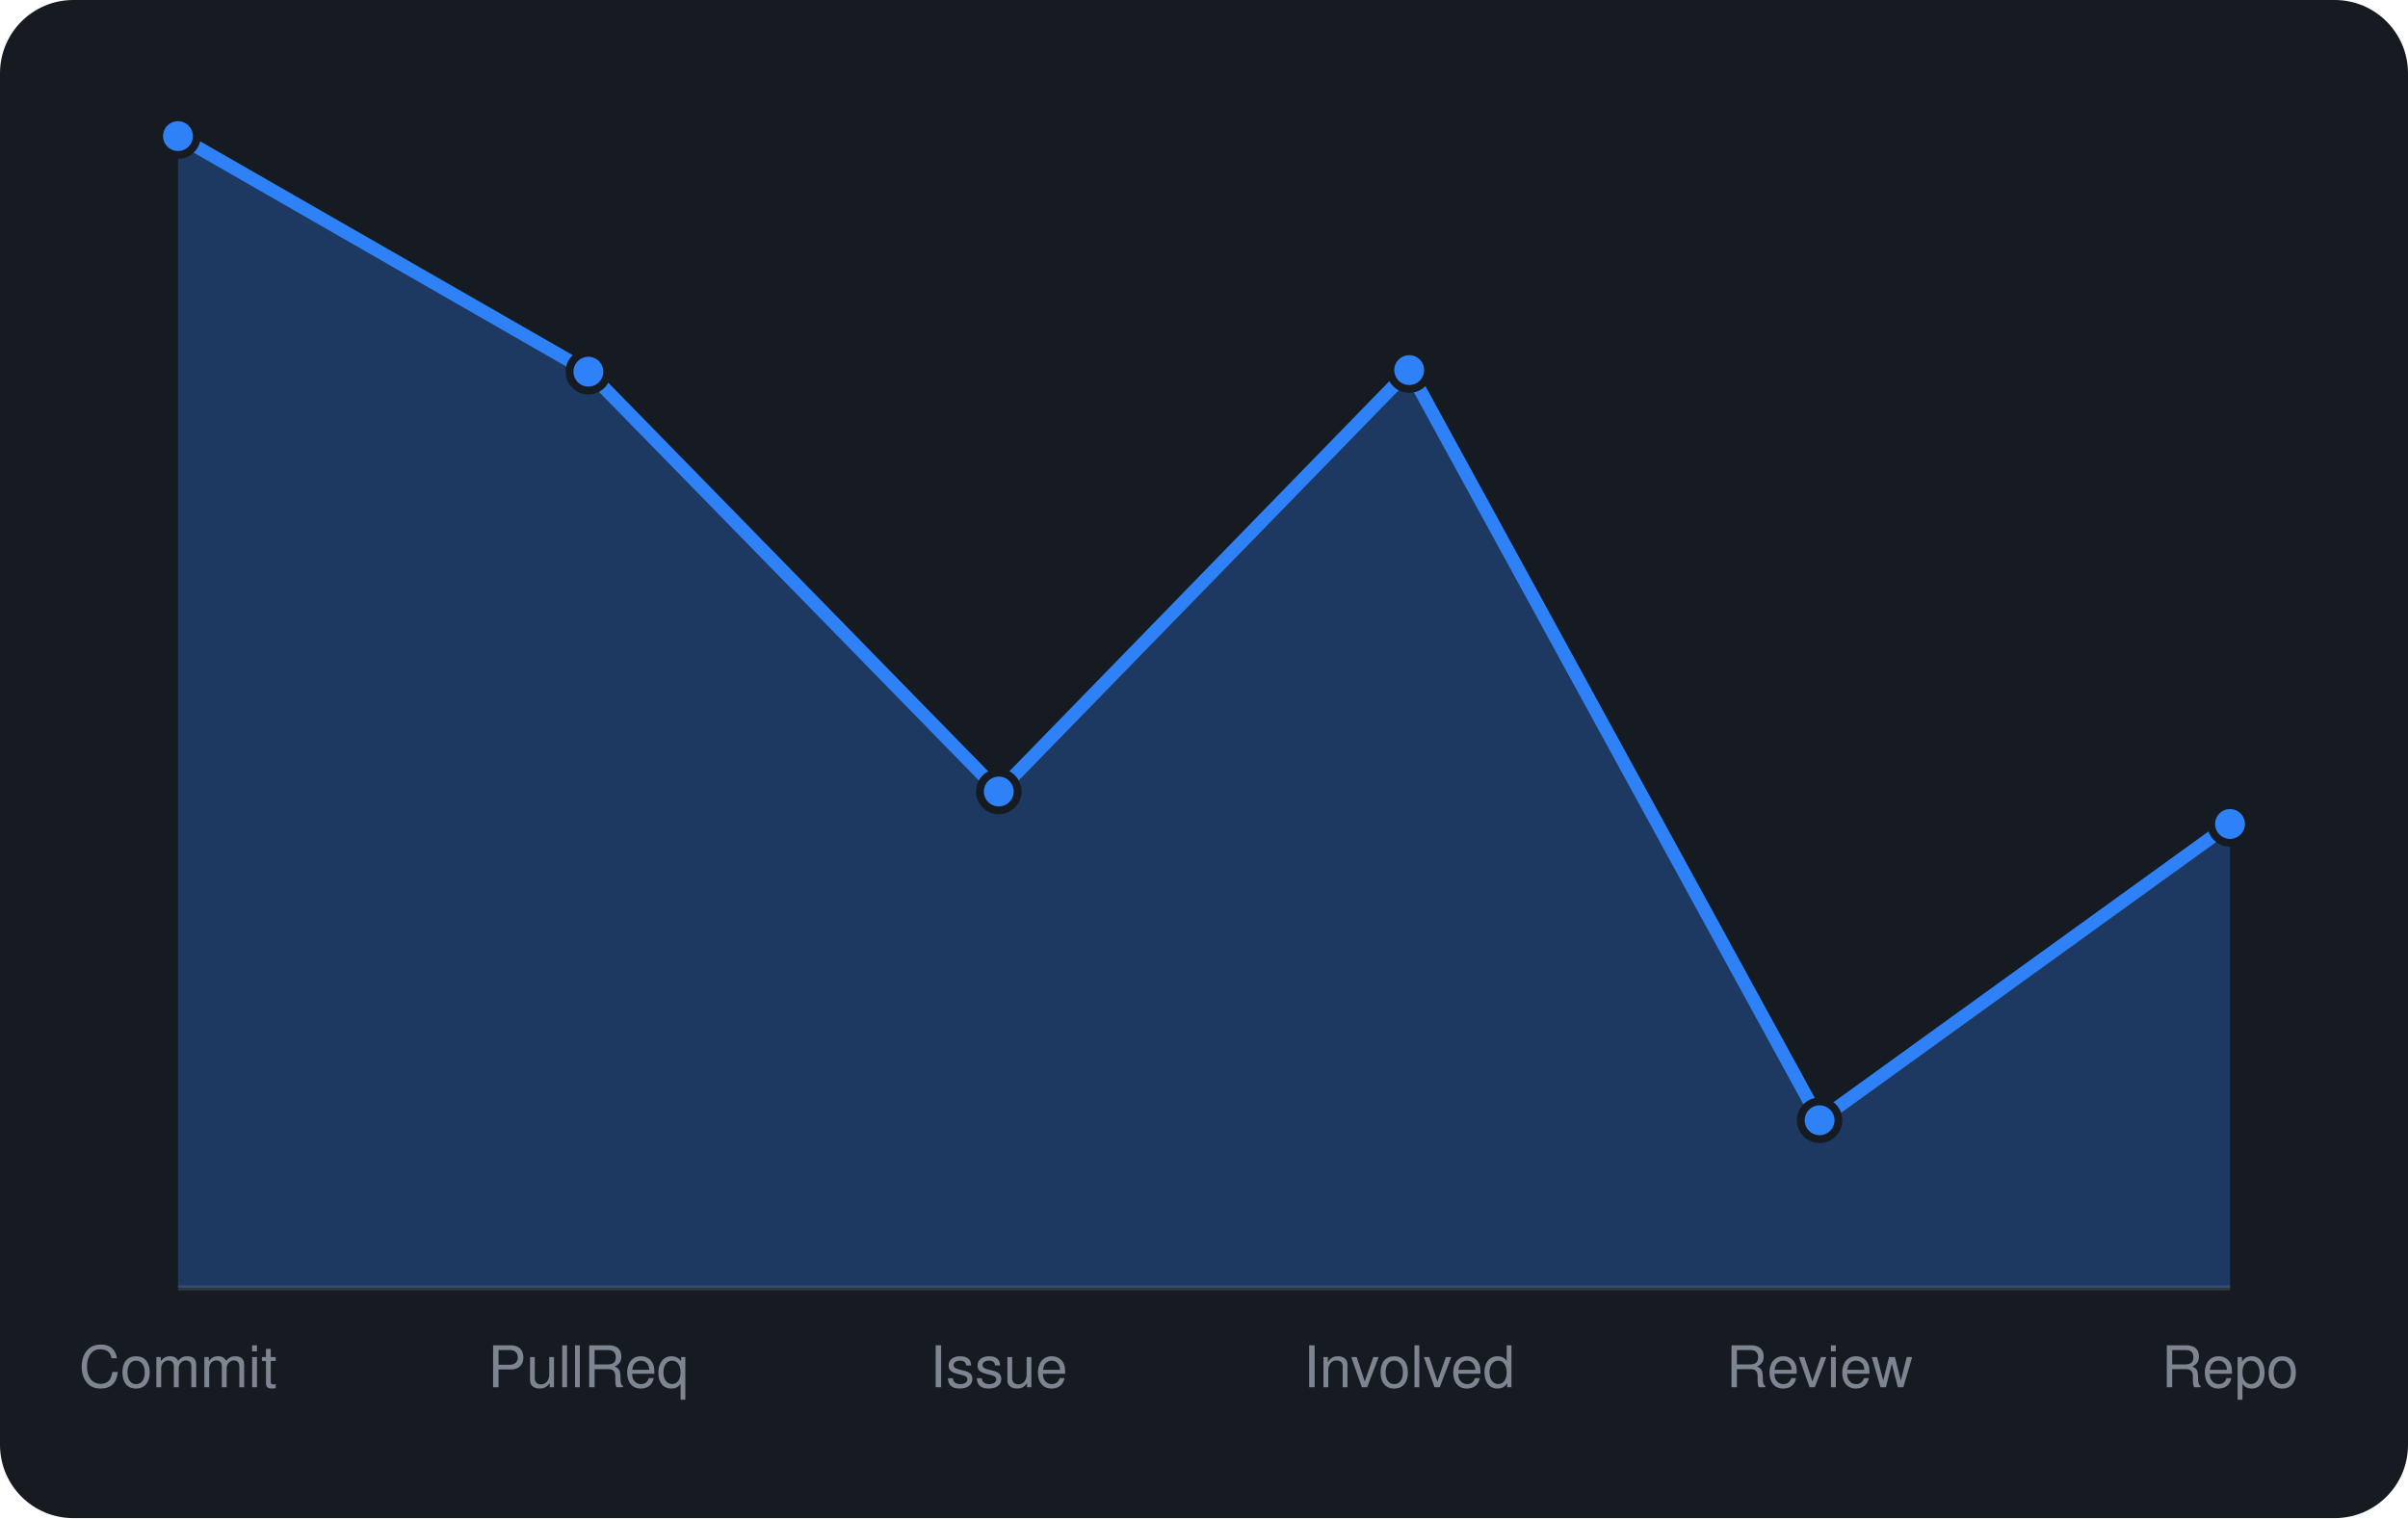
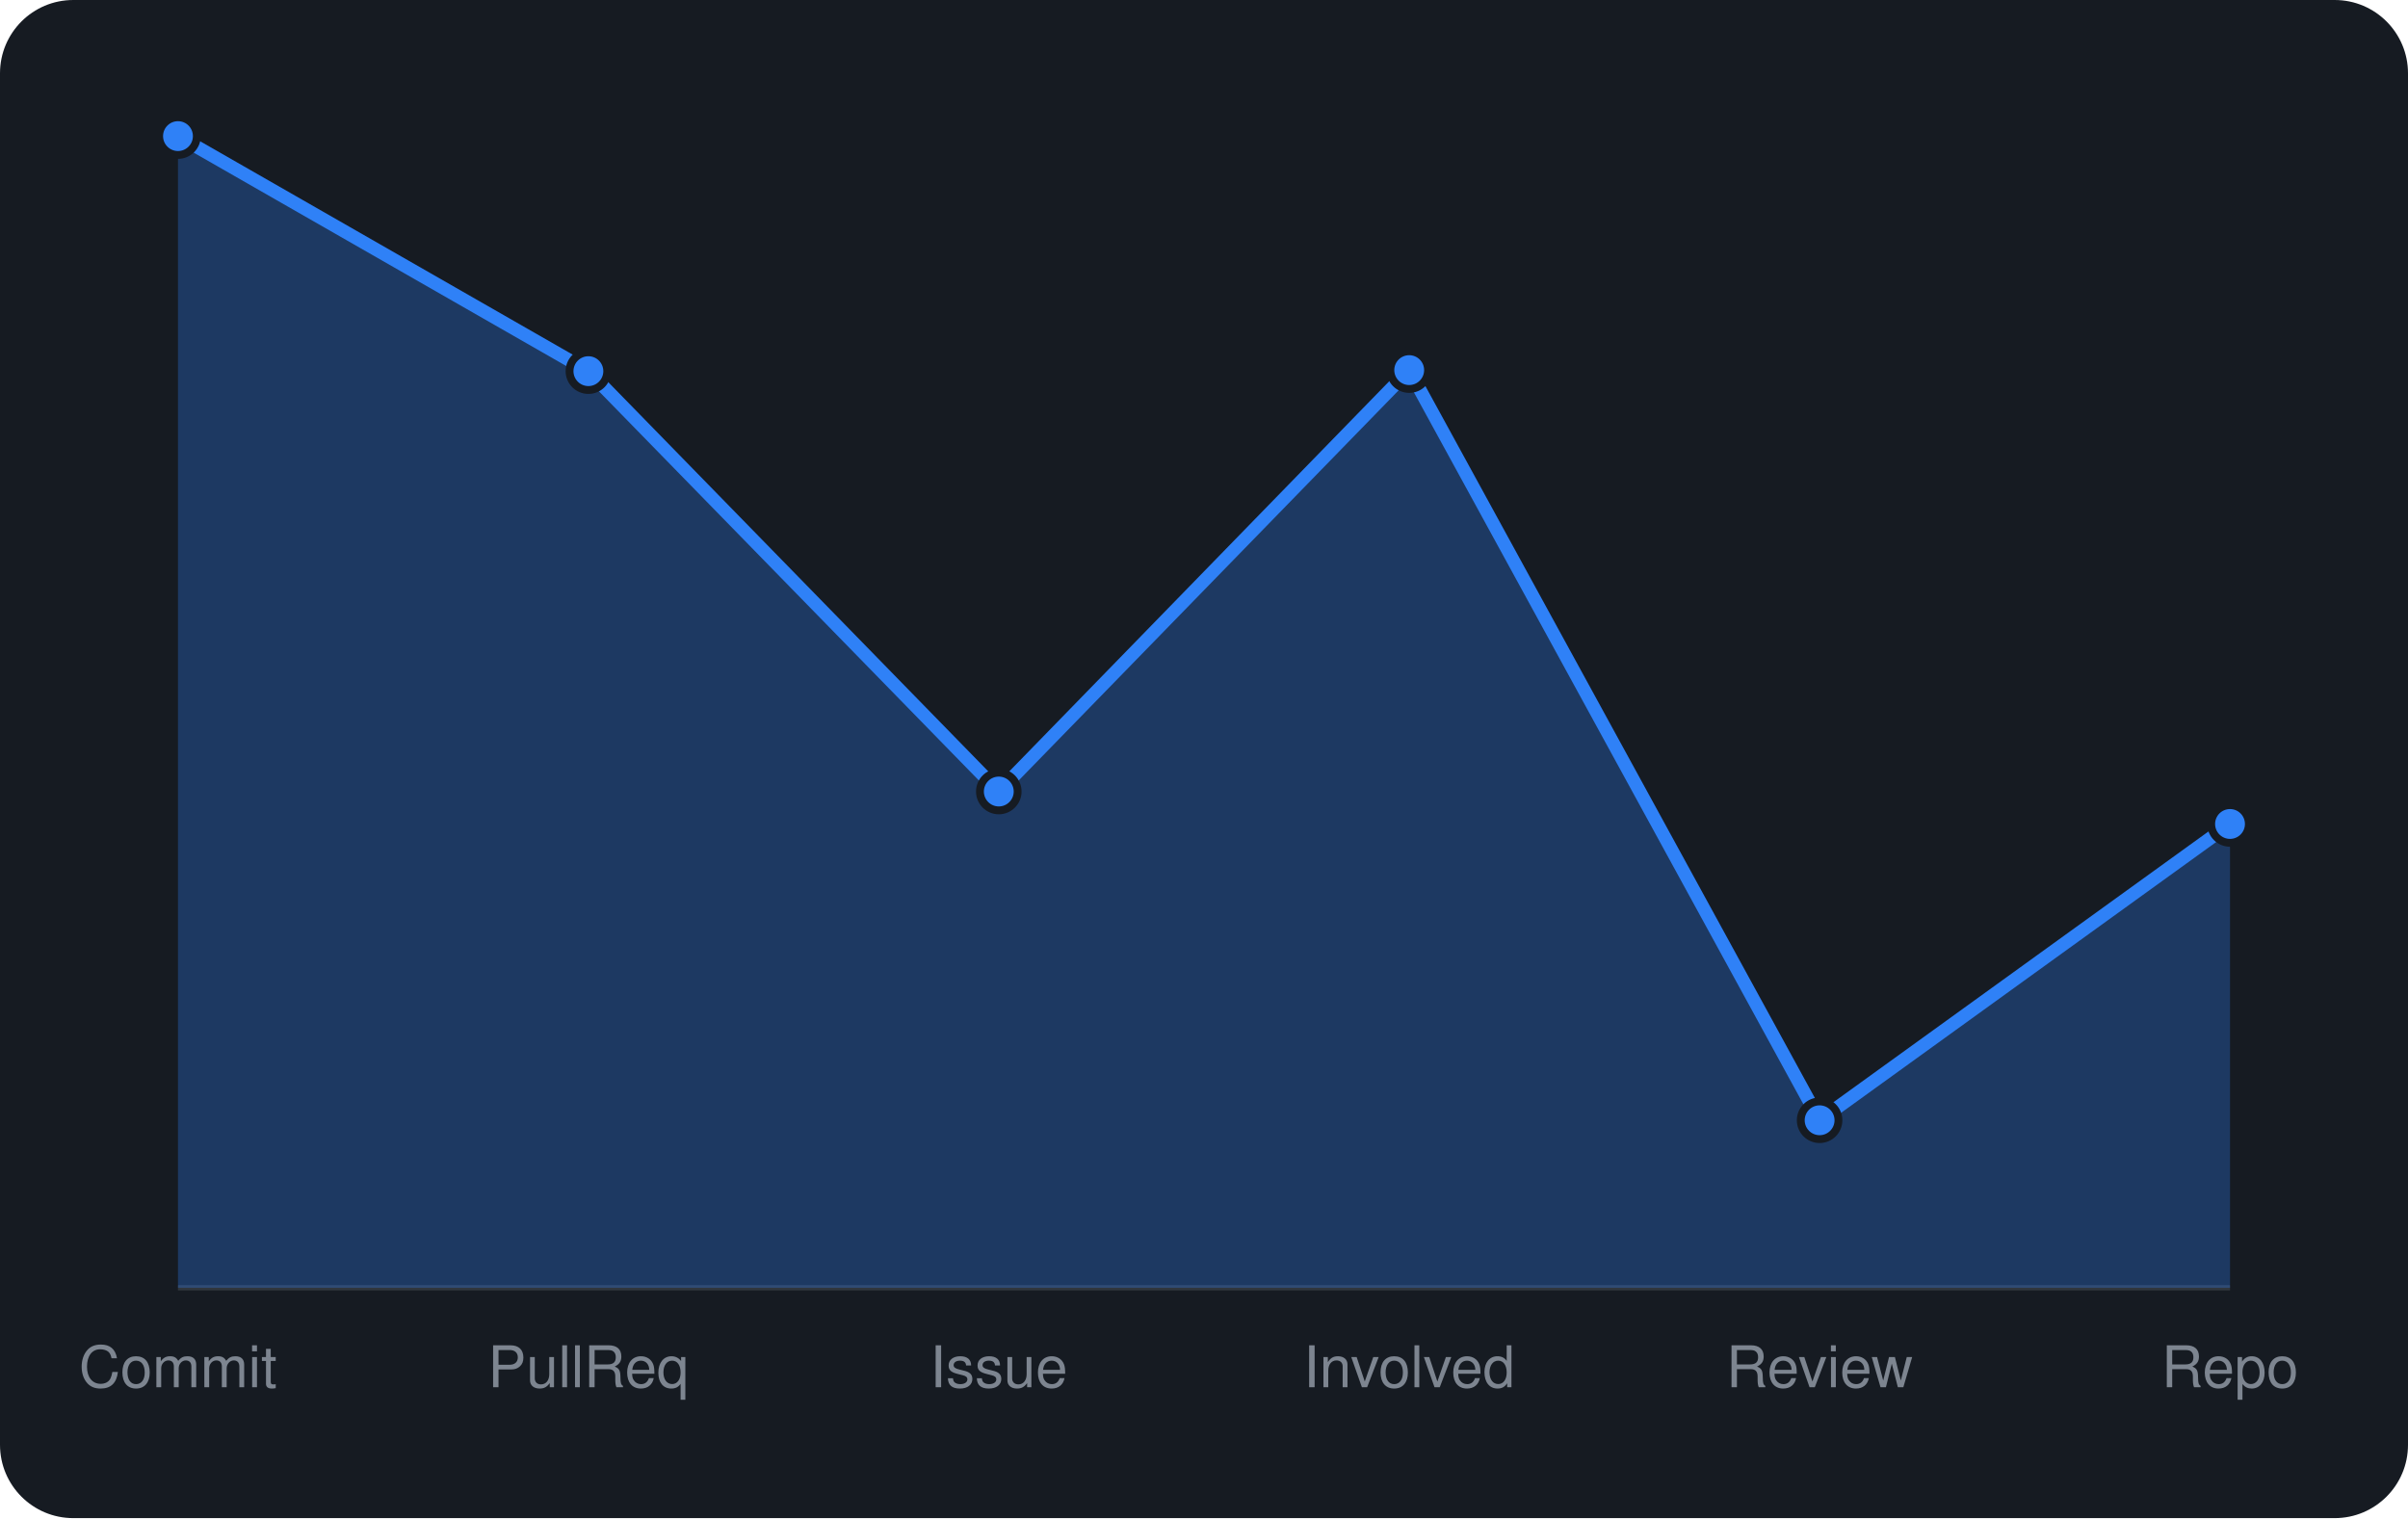
<svg xmlns="http://www.w3.org/2000/svg" viewBox="0 0 460 290" width="460" height="290" font-family="-apple-system,BlinkMacSystemFont,'Segoe UI',Helvetica,Arial,sans-serif">
  <rect width="460" height="290" rx="14" fill="#161b22" />
  <line x1="34" y1="246" x2="426" y2="246" stroke="#30363d" />
-   <path d="M34.0 246 L34.0 26.0L112.4 71.0L190.8 151.2L269.2 70.7L347.6 214.0L426.0 157.4 L426.0 246 Z" fill="rgba(47,129,247,0.3)" />
-   <path d="M34.0 26.0L112.4 71.0L190.8 151.2L269.2 70.7L347.6 214.0L426.0 157.4" fill="none" stroke="#2f81f7" stroke-width="2.5" stroke-linejoin="round" />
+   <path d="M34.0 246 L34.0 26.0L112.4 70.9L190.8 151.2L269.2 70.7L347.6 214.0L426.0 157.4 L426.0 246 Z" fill="rgba(47,129,247,0.3)" />
+   <path d="M34.0 26.0L112.4 70.9L190.8 151.2L269.2 70.7L347.6 214.0L426.0 157.4" fill="none" stroke="#2f81f7" stroke-width="2.5" stroke-linejoin="round" />
  <circle cx="34.0" cy="26.0" r="3.6" fill="#2f81f7" stroke="#161b22" stroke-width="1.5" />
-   <circle cx="112.4" cy="71.0" r="3.6" fill="#2f81f7" stroke="#161b22" stroke-width="1.5" />
+   <circle cx="112.4" cy="70.9" r="3.6" fill="#2f81f7" stroke="#161b22" stroke-width="1.5" />
  <circle cx="190.8" cy="151.2" r="3.6" fill="#2f81f7" stroke="#161b22" stroke-width="1.5" />
  <circle cx="269.2" cy="70.7" r="3.6" fill="#2f81f7" stroke="#161b22" stroke-width="1.5" />
  <circle cx="347.6" cy="214.0" r="3.6" fill="#2f81f7" stroke="#161b22" stroke-width="1.5" />
  <circle cx="426.0" cy="157.4" r="3.6" fill="#2f81f7" stroke="#161b22" stroke-width="1.5" />
  <text x="34.0" y="265" text-anchor="middle" font-size="11" fill="#7d8590">Commit</text>
  <text x="112.4" y="265" text-anchor="middle" font-size="11" fill="#7d8590">PullReq</text>
  <text x="190.8" y="265" text-anchor="middle" font-size="11" fill="#7d8590">Issue</text>
  <text x="269.2" y="265" text-anchor="middle" font-size="11" fill="#7d8590">Involved</text>
  <text x="347.6" y="265" text-anchor="middle" font-size="11" fill="#7d8590">Review</text>
  <text x="426.0" y="265" text-anchor="middle" font-size="11" fill="#7d8590">Repo</text>
</svg>
